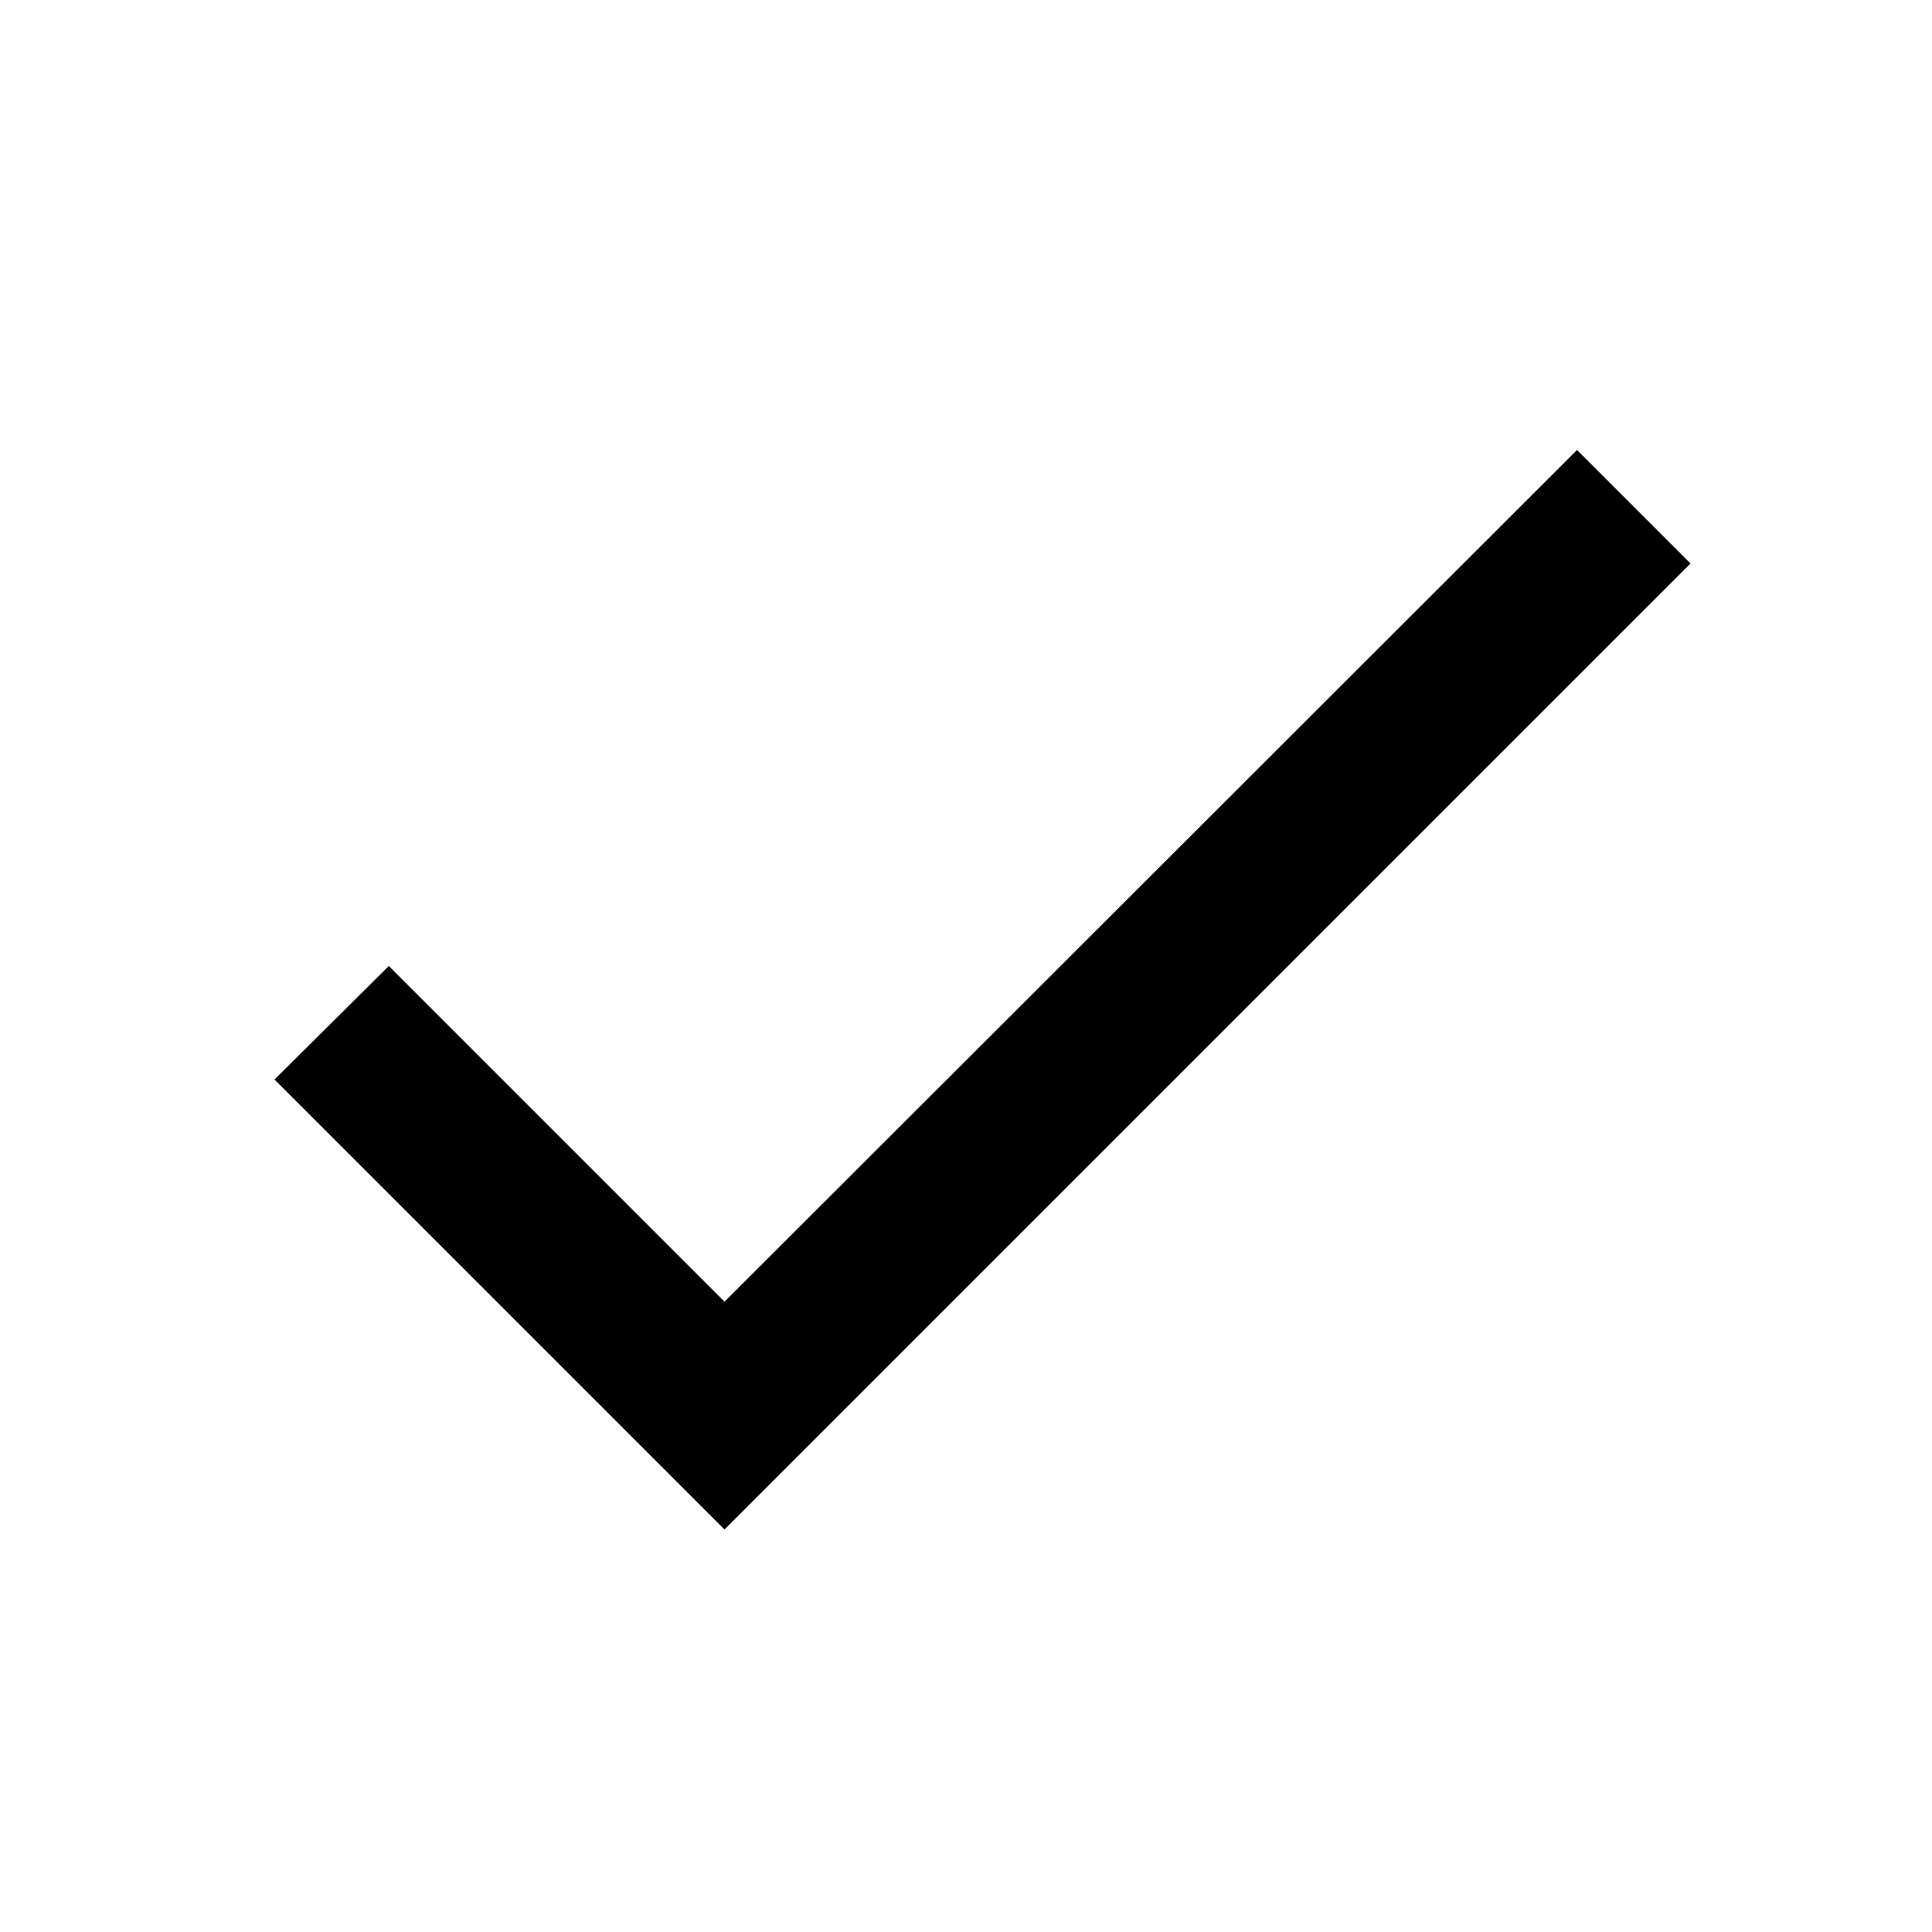
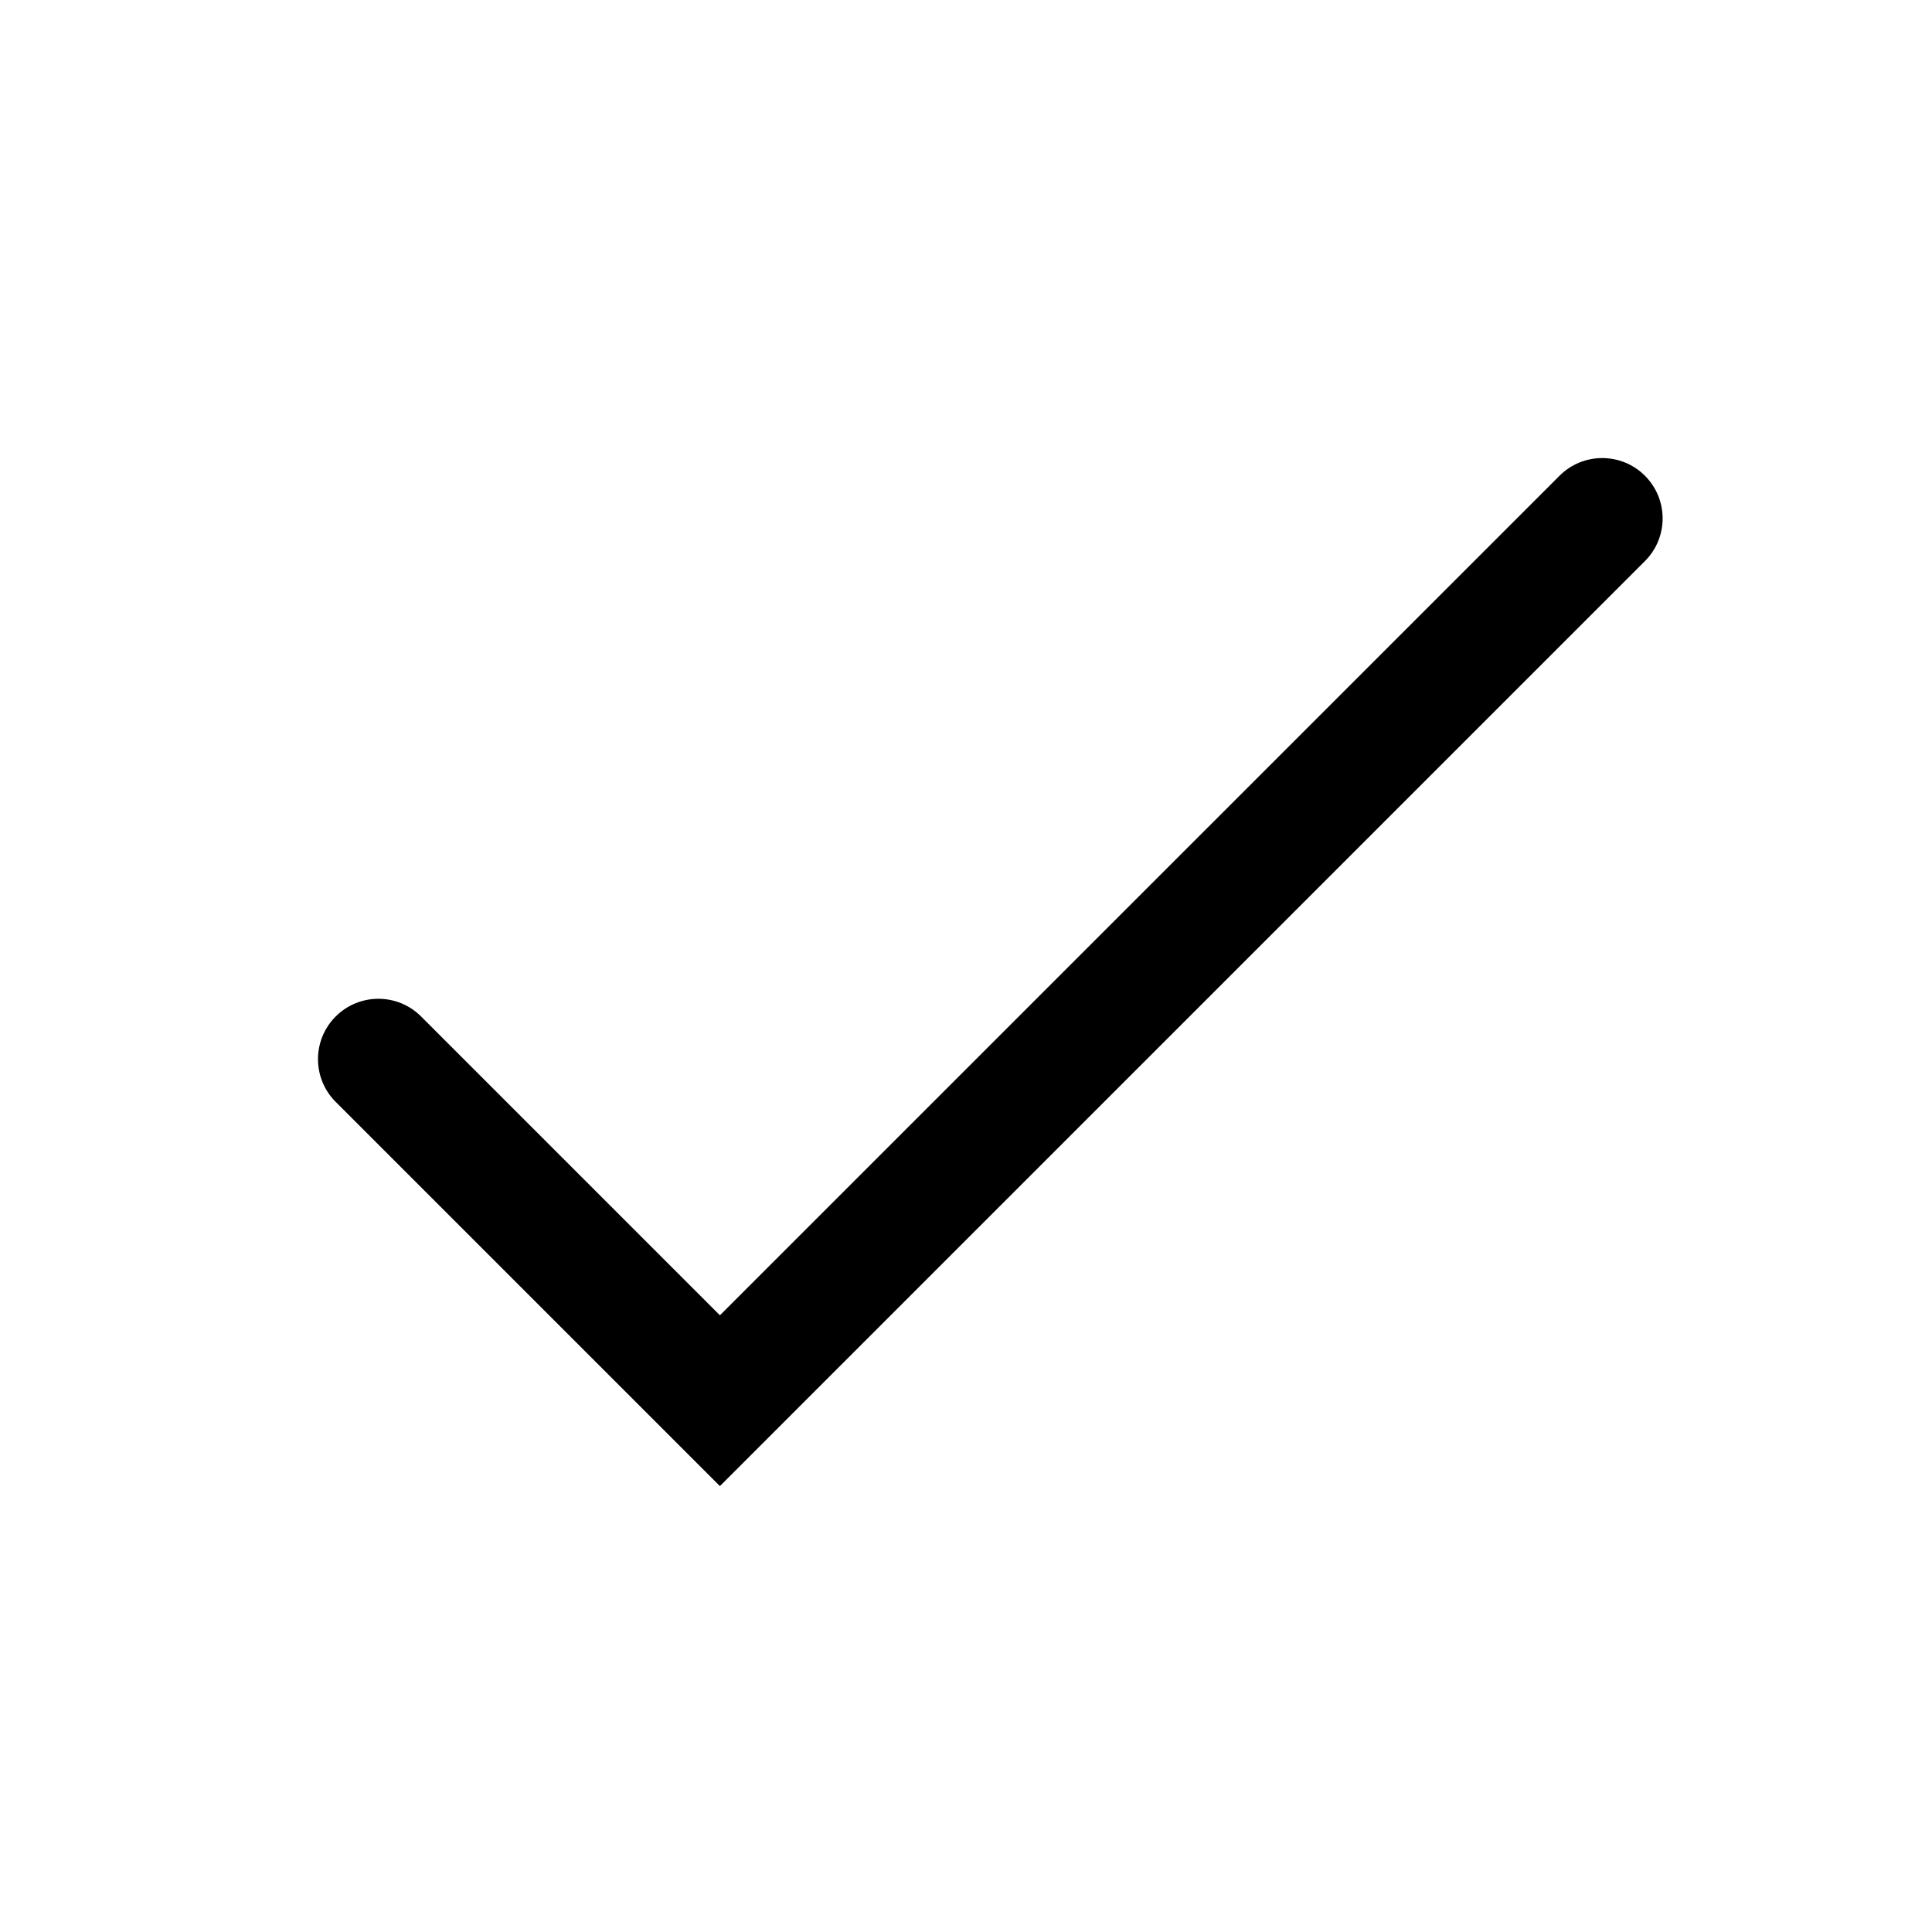
<svg xmlns="http://www.w3.org/2000/svg" width="24" height="24" viewBox="0 0 24 24">
-   <polygon points="9 16.17 4.83 12 3.41 13.41 9 19 21 7 19.59 5.59" />
+   <path d="M8.943,18.461 L4.17,13.688 C3.877,13.395 3.877,12.92 4.17,12.627 C4.463,12.334 4.938,12.334 5.231,12.627 L8.943,16.339 L19.373,5.91 C19.666,5.617 20.141,5.617 20.434,5.91 C20.727,6.203 20.727,6.677 20.434,6.97 L8.943,18.461 Z" />
</svg>
